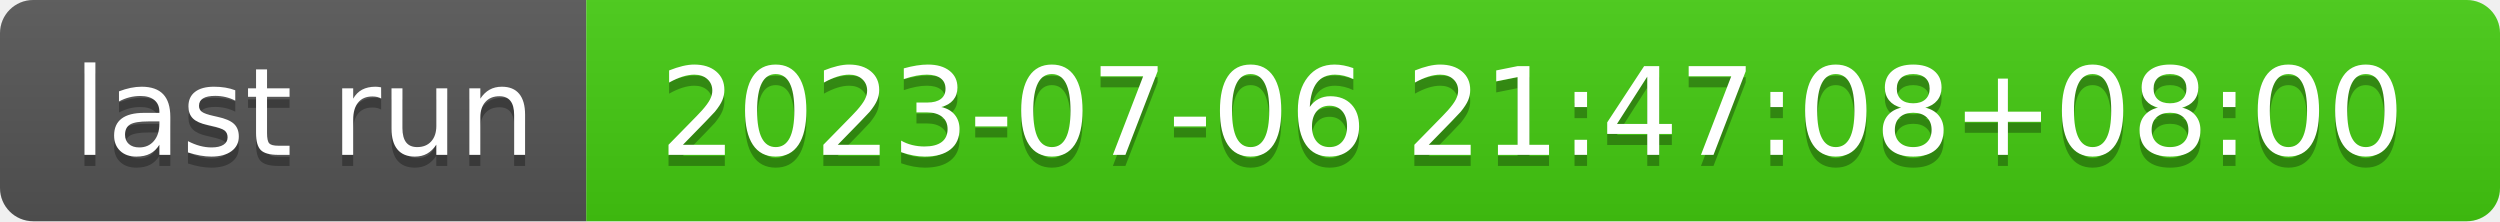
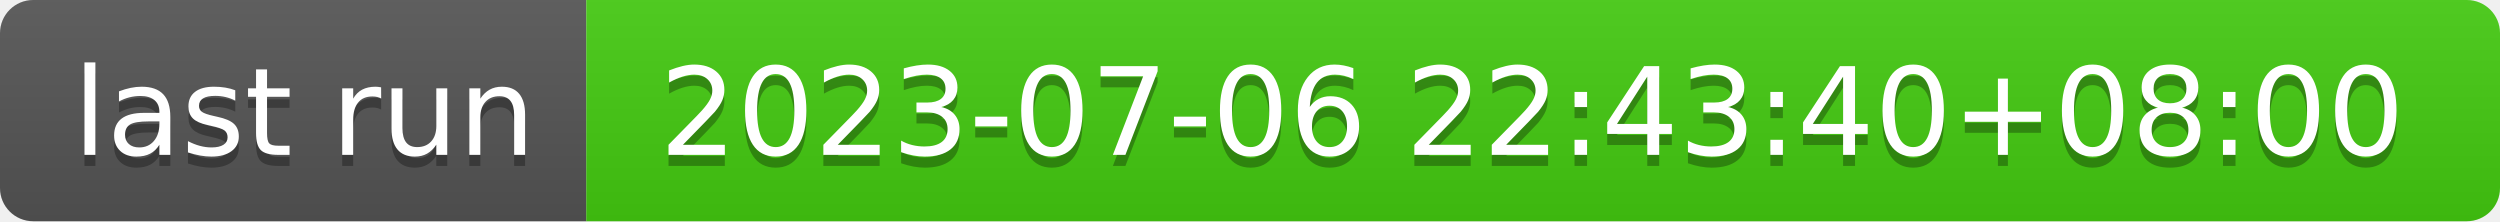
- <svg xmlns="http://www.w3.org/2000/svg" width="226" height="20" role="img" aria-label="last run: 2023-07-06 21:47:08+08:00">
+ <svg xmlns="http://www.w3.org/2000/svg" width="226" height="20" role="img" aria-label="last run: 2023-07-06 22:43:40+08:00">
  <linearGradient id="s" x2="0" y2="100%">
    <stop offset="0" stop-color="#bbb" stop-opacity=".1" />
    <stop offset="1" stop-opacity=".1" />
  </linearGradient>
  <clipPath id="r">
    <rect width="226" height="20" rx="3" fill="#fff" />
  </clipPath>
  <g clip-path="url(#r)">
    <rect width="53" height="20" fill="#555" />
    <rect x="53" width="173" height="20" fill="#4c1" />
    <rect width="226" height="20" fill="url(#s)" />
  </g>
  <g fill="#fff" text-anchor="middle" font-family="Verdana,Geneva,DejaVu Sans,sans-serif" text-rendering="geometricPrecision" font-size="110">
    <text aria-hidden="true" x="275" y="150" fill="#010101" fill-opacity=".3" transform="scale(.1)" textLength="430">last run</text>
    <text x="275" y="140" transform="scale(.1)" fill="#fff" textLength="430">last run</text>
-     <text aria-hidden="true" x="1385" y="150" fill="#010101" fill-opacity=".3" transform="scale(.1)" textLength="1630">2023-07-06 21:47:08+08:00</text>
-     <text x="1385" y="140" transform="scale(.1)" fill="#fff" textLength="1630">2023-07-06 21:47:08+08:00</text>
+     <text aria-hidden="true" x="1385" y="150" fill="#010101" fill-opacity=".3" transform="scale(.1)" textLength="1630">2023-07-06 22:43:40+08:00</text>
+     <text x="1385" y="140" transform="scale(.1)" fill="#fff" textLength="1630">2023-07-06 22:43:40+08:00</text>
  </g>
</svg>
